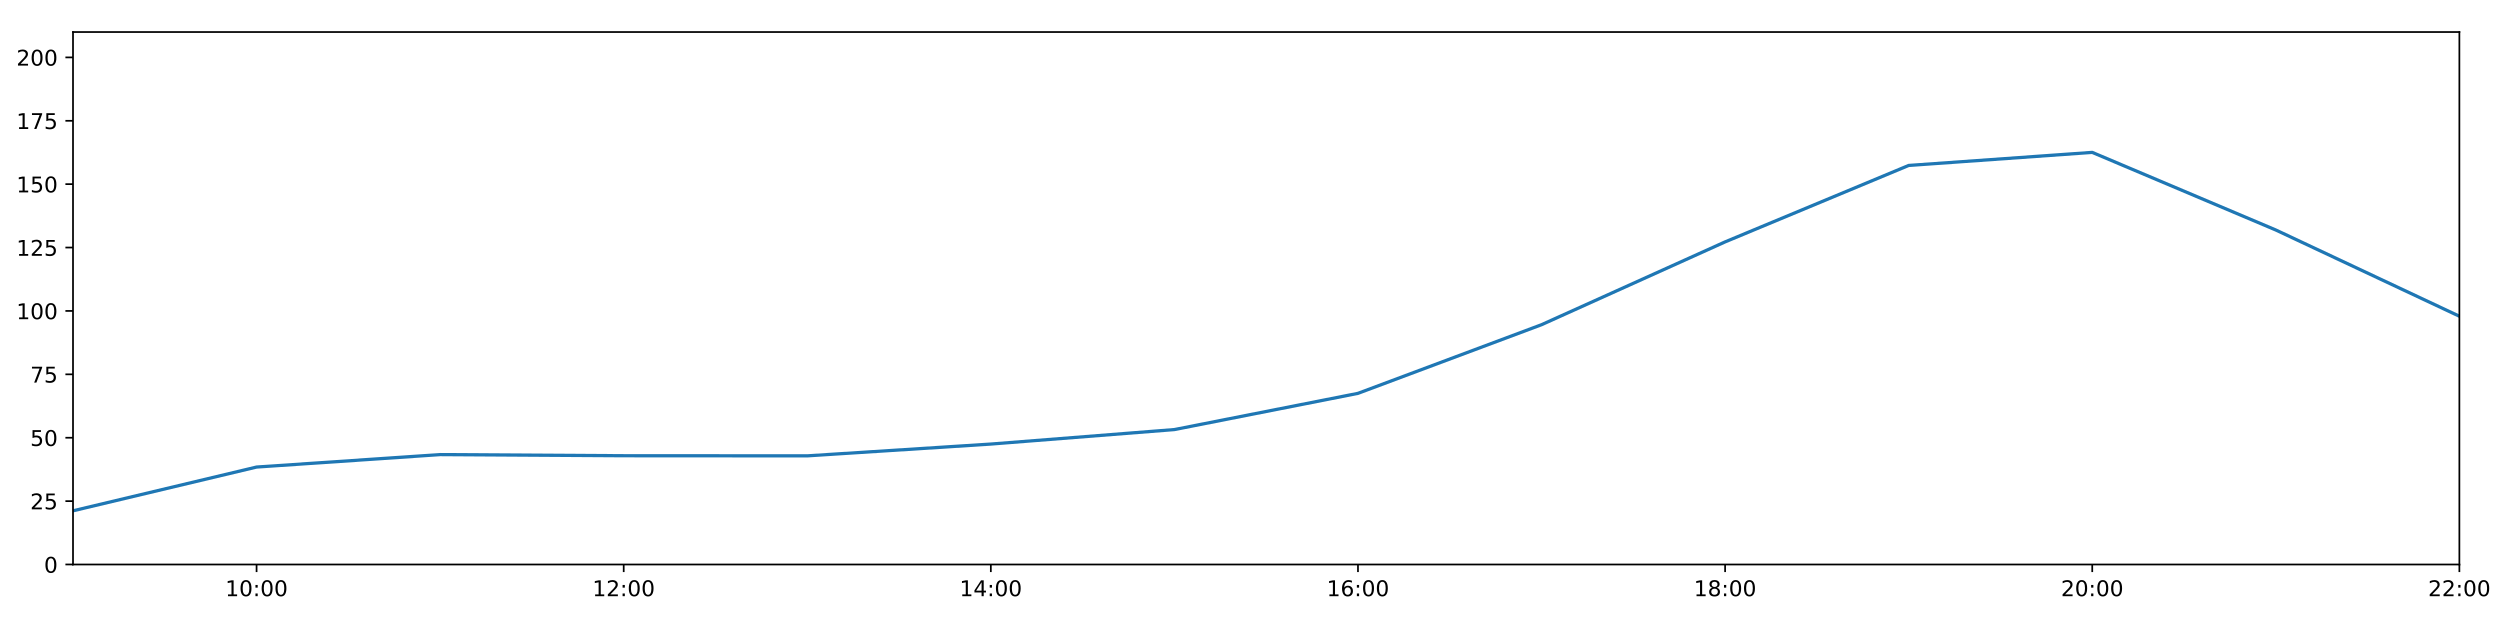
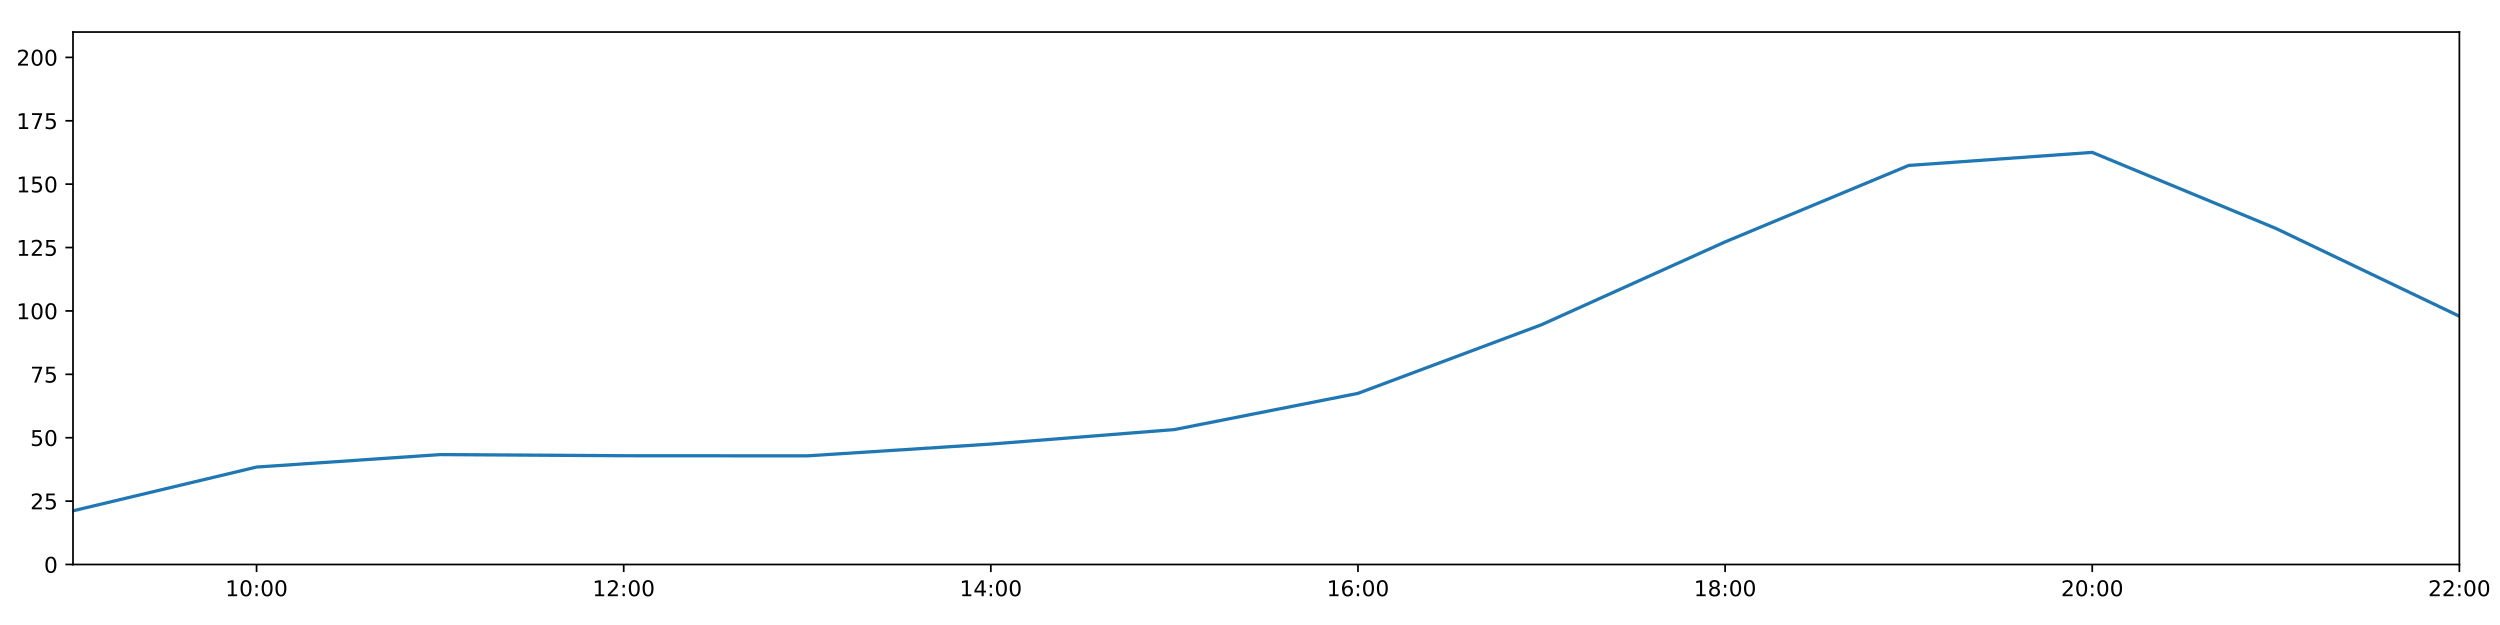
<svg xmlns="http://www.w3.org/2000/svg" xmlns:xlink="http://www.w3.org/1999/xlink" height="288pt" version="1.1" viewBox="0 0 1152 288" width="1152pt">
  <defs>
    <style type="text/css">
*{stroke-linecap:butt;stroke-linejoin:round;}
  </style>
  </defs>
  <g id="figure_1">
    <g id="patch_1">
      <path d="M 0 288  L 1152 288  L 1152 0  L 0 0  z " style="fill:#ffffff;" />
    </g>
    <g id="axes_1">
      <g id="patch_2">
        <path d="M 33.64 260.12  L 1133.28 260.12  L 1133.28 14.76  L 33.64 14.76  z " style="fill:#ffffff;" />
      </g>
      <g id="matplotlib.axis_1">
        <g id="xtick_1">
          <g id="line2d_1">
            <defs>
-               <path d="M 0 0  L 0 3.5  " id="mf5c55c6260" style="stroke:#000000;stroke-width:0.8;" />
-             </defs>
-             <g>
-               <use style="stroke:#000000;stroke-width:0.8;" x="118.228" xlink:href="#mf5c55c6260" y="260.12" />
+               <path d="M 0 0  L 0 3.5  " id="m8f437f9a76" style="stroke:#000000;stroke-width:0.8;" />
+             </defs>
+             <g>
+               <use style="stroke:#000000;stroke-width:0.8;" x="118.228" xlink:href="#m8f437f9a76" y="260.12" />
            </g>
          </g>
          <g id="text_1">
            <defs>
              <path d="M 12.406 8.297  L 28.516 8.297  L 28.516 63.922  L 10.984 60.406  L 10.984 69.391  L 28.422 72.906  L 38.281 72.906  L 38.281 8.297  L 54.391 8.297  L 54.391 0  L 12.406 0  z " id="DejaVuSans-49" />
              <path d="M 31.781 66.406  Q 24.172 66.406 20.328 58.906  Q 16.5 51.422 16.5 36.375  Q 16.5 21.391 20.328 13.891  Q 24.172 6.391 31.781 6.391  Q 39.453 6.391 43.281 13.891  Q 47.125 21.391 47.125 36.375  Q 47.125 51.422 43.281 58.906  Q 39.453 66.406 31.781 66.406  z M 31.781 74.219  Q 44.047 74.219 50.516 64.516  Q 56.984 54.828 56.984 36.375  Q 56.984 17.969 50.516 8.266  Q 44.047 -1.422 31.781 -1.422  Q 19.531 -1.422 13.062 8.266  Q 6.594 17.969 6.594 36.375  Q 6.594 54.828 13.062 64.516  Q 19.531 74.219 31.781 74.219  z " id="DejaVuSans-48" />
              <path d="M 11.719 12.406  L 22.016 12.406  L 22.016 0  L 11.719 0  z M 11.719 51.703  L 22.016 51.703  L 22.016 39.312  L 11.719 39.312  z " id="DejaVuSans-58" />
            </defs>
            <g transform="translate(103.8183 274.7184)scale(0.1 -0.1)">
              <use xlink:href="#DejaVuSans-49" />
              <use x="63.623" xlink:href="#DejaVuSans-48" />
              <use x="127.246" xlink:href="#DejaVuSans-58" />
              <use x="160.938" xlink:href="#DejaVuSans-48" />
              <use x="224.561" xlink:href="#DejaVuSans-48" />
            </g>
          </g>
        </g>
        <g id="xtick_2">
          <g id="line2d_2">
            <g>
-               <use style="stroke:#000000;stroke-width:0.8;" x="287.403" xlink:href="#mf5c55c6260" y="260.12" />
+               <use style="stroke:#000000;stroke-width:0.8;" x="287.403" xlink:href="#m8f437f9a76" y="260.12" />
            </g>
          </g>
          <g id="text_2">
            <defs>
              <path d="M 19.188 8.297  L 53.609 8.297  L 53.609 0  L 7.328 0  L 7.328 8.297  Q 12.938 14.109 22.625 23.891  Q 32.328 33.688 34.812 36.531  Q 39.547 41.844 41.422 45.531  Q 43.312 49.219 43.312 52.781  Q 43.312 58.594 39.234 62.25  Q 35.156 65.922 28.609 65.922  Q 23.969 65.922 18.812 64.312  Q 13.672 62.703 7.812 59.422  L 7.812 69.391  Q 13.766 71.781 18.938 73  Q 24.125 74.219 28.422 74.219  Q 39.75 74.219 46.484 68.547  Q 53.219 62.891 53.219 53.422  Q 53.219 48.922 51.531 44.891  Q 49.859 40.875 45.406 35.406  Q 44.188 33.984 37.641 27.219  Q 31.109 20.453 19.188 8.297  z " id="DejaVuSans-50" />
            </defs>
            <g transform="translate(272.9937 274.7184)scale(0.1 -0.1)">
              <use xlink:href="#DejaVuSans-49" />
              <use x="63.623" xlink:href="#DejaVuSans-50" />
              <use x="127.246" xlink:href="#DejaVuSans-58" />
              <use x="160.938" xlink:href="#DejaVuSans-48" />
              <use x="224.561" xlink:href="#DejaVuSans-48" />
            </g>
          </g>
        </g>
        <g id="xtick_3">
          <g id="line2d_3">
            <g>
-               <use style="stroke:#000000;stroke-width:0.8;" x="456.578" xlink:href="#mf5c55c6260" y="260.12" />
+               <use style="stroke:#000000;stroke-width:0.8;" x="456.578" xlink:href="#m8f437f9a76" y="260.12" />
            </g>
          </g>
          <g id="text_3">
            <defs>
              <path d="M 37.797 64.312  L 12.891 25.391  L 37.797 25.391  z M 35.203 72.906  L 47.609 72.906  L 47.609 25.391  L 58.016 25.391  L 58.016 17.188  L 47.609 17.188  L 47.609 0  L 37.797 0  L 37.797 17.188  L 4.891 17.188  L 4.891 26.703  z " id="DejaVuSans-52" />
            </defs>
            <g transform="translate(442.1691 274.7184)scale(0.1 -0.1)">
              <use xlink:href="#DejaVuSans-49" />
              <use x="63.623" xlink:href="#DejaVuSans-52" />
              <use x="127.246" xlink:href="#DejaVuSans-58" />
              <use x="160.938" xlink:href="#DejaVuSans-48" />
              <use x="224.561" xlink:href="#DejaVuSans-48" />
            </g>
          </g>
        </g>
        <g id="xtick_4">
          <g id="line2d_4">
            <g>
-               <use style="stroke:#000000;stroke-width:0.8;" x="625.754" xlink:href="#mf5c55c6260" y="260.12" />
+               <use style="stroke:#000000;stroke-width:0.8;" x="625.754" xlink:href="#m8f437f9a76" y="260.12" />
            </g>
          </g>
          <g id="text_4">
            <defs>
              <path d="M 33.016 40.375  Q 26.375 40.375 22.484 35.828  Q 18.609 31.297 18.609 23.391  Q 18.609 15.531 22.484 10.953  Q 26.375 6.391 33.016 6.391  Q 39.656 6.391 43.531 10.953  Q 47.406 15.531 47.406 23.391  Q 47.406 31.297 43.531 35.828  Q 39.656 40.375 33.016 40.375  z M 52.594 71.297  L 52.594 62.312  Q 48.875 64.062 45.094 64.984  Q 41.312 65.922 37.594 65.922  Q 27.828 65.922 22.672 59.328  Q 17.531 52.734 16.797 39.406  Q 19.672 43.656 24.016 45.922  Q 28.375 48.188 33.594 48.188  Q 44.578 48.188 50.953 41.516  Q 57.328 34.859 57.328 23.391  Q 57.328 12.156 50.688 5.359  Q 44.047 -1.422 33.016 -1.422  Q 20.359 -1.422 13.672 8.266  Q 6.984 17.969 6.984 36.375  Q 6.984 53.656 15.188 63.938  Q 23.391 74.219 37.203 74.219  Q 40.922 74.219 44.703 73.484  Q 48.484 72.75 52.594 71.297  z " id="DejaVuSans-54" />
            </defs>
            <g transform="translate(611.3445 274.7184)scale(0.1 -0.1)">
              <use xlink:href="#DejaVuSans-49" />
              <use x="63.623" xlink:href="#DejaVuSans-54" />
              <use x="127.246" xlink:href="#DejaVuSans-58" />
              <use x="160.938" xlink:href="#DejaVuSans-48" />
              <use x="224.561" xlink:href="#DejaVuSans-48" />
            </g>
          </g>
        </g>
        <g id="xtick_5">
          <g id="line2d_5">
            <g>
-               <use style="stroke:#000000;stroke-width:0.8;" x="794.929" xlink:href="#mf5c55c6260" y="260.12" />
+               <use style="stroke:#000000;stroke-width:0.8;" x="794.929" xlink:href="#m8f437f9a76" y="260.12" />
            </g>
          </g>
          <g id="text_5">
            <defs>
              <path d="M 31.781 34.625  Q 24.75 34.625 20.719 30.859  Q 16.703 27.094 16.703 20.516  Q 16.703 13.922 20.719 10.156  Q 24.75 6.391 31.781 6.391  Q 38.812 6.391 42.859 10.172  Q 46.922 13.969 46.922 20.516  Q 46.922 27.094 42.891 30.859  Q 38.875 34.625 31.781 34.625  z M 21.922 38.812  Q 15.578 40.375 12.031 44.719  Q 8.5 49.078 8.5 55.328  Q 8.5 64.062 14.719 69.141  Q 20.953 74.219 31.781 74.219  Q 42.672 74.219 48.875 69.141  Q 55.078 64.062 55.078 55.328  Q 55.078 49.078 51.531 44.719  Q 48 40.375 41.703 38.812  Q 48.828 37.156 52.797 32.312  Q 56.781 27.484 56.781 20.516  Q 56.781 9.906 50.312 4.234  Q 43.844 -1.422 31.781 -1.422  Q 19.734 -1.422 13.25 4.234  Q 6.781 9.906 6.781 20.516  Q 6.781 27.484 10.781 32.312  Q 14.797 37.156 21.922 38.812  z M 18.312 54.391  Q 18.312 48.734 21.844 45.562  Q 25.391 42.391 31.781 42.391  Q 38.141 42.391 41.719 45.562  Q 45.312 48.734 45.312 54.391  Q 45.312 60.062 41.719 63.234  Q 38.141 66.406 31.781 66.406  Q 25.391 66.406 21.844 63.234  Q 18.312 60.062 18.312 54.391  z " id="DejaVuSans-56" />
            </defs>
            <g transform="translate(780.5199 274.7184)scale(0.1 -0.1)">
              <use xlink:href="#DejaVuSans-49" />
              <use x="63.623" xlink:href="#DejaVuSans-56" />
              <use x="127.246" xlink:href="#DejaVuSans-58" />
              <use x="160.938" xlink:href="#DejaVuSans-48" />
              <use x="224.561" xlink:href="#DejaVuSans-48" />
            </g>
          </g>
        </g>
        <g id="xtick_6">
          <g id="line2d_6">
            <g>
-               <use style="stroke:#000000;stroke-width:0.8;" x="964.105" xlink:href="#mf5c55c6260" y="260.12" />
+               <use style="stroke:#000000;stroke-width:0.8;" x="964.105" xlink:href="#m8f437f9a76" y="260.12" />
            </g>
          </g>
          <g id="text_6">
            <g transform="translate(949.6952 274.7184)scale(0.1 -0.1)">
              <use xlink:href="#DejaVuSans-50" />
              <use x="63.623" xlink:href="#DejaVuSans-48" />
              <use x="127.246" xlink:href="#DejaVuSans-58" />
              <use x="160.938" xlink:href="#DejaVuSans-48" />
              <use x="224.561" xlink:href="#DejaVuSans-48" />
            </g>
          </g>
        </g>
        <g id="xtick_7">
          <g id="line2d_7">
            <g>
-               <use style="stroke:#000000;stroke-width:0.8;" x="1133.28" xlink:href="#mf5c55c6260" y="260.12" />
+               <use style="stroke:#000000;stroke-width:0.8;" x="1133.28" xlink:href="#m8f437f9a76" y="260.12" />
            </g>
          </g>
          <g id="text_7">
            <g transform="translate(1118.871 274.7184)scale(0.1 -0.1)">
              <use xlink:href="#DejaVuSans-50" />
              <use x="63.623" xlink:href="#DejaVuSans-50" />
              <use x="127.246" xlink:href="#DejaVuSans-58" />
              <use x="160.938" xlink:href="#DejaVuSans-48" />
              <use x="224.561" xlink:href="#DejaVuSans-48" />
            </g>
          </g>
        </g>
      </g>
      <g id="matplotlib.axis_2">
        <g id="ytick_1">
          <g id="line2d_8">
            <defs>
-               <path d="M 0 0  L -3.5 0  " id="ma0560c34e0" style="stroke:#000000;stroke-width:0.8;" />
-             </defs>
-             <g>
-               <use style="stroke:#000000;stroke-width:0.8;" x="33.64" xlink:href="#ma0560c34e0" y="260.12" />
+               <path d="M 0 0  L -3.5 0  " id="mf0a186a327" style="stroke:#000000;stroke-width:0.8;" />
+             </defs>
+             <g>
+               <use style="stroke:#000000;stroke-width:0.8;" x="33.64" xlink:href="#mf0a186a327" y="260.12" />
            </g>
          </g>
          <g id="text_8">
            <g transform="translate(20.2775 263.9192)scale(0.1 -0.1)">
              <use xlink:href="#DejaVuSans-48" />
            </g>
          </g>
        </g>
        <g id="ytick_2">
          <g id="line2d_9">
            <g>
-               <use style="stroke:#000000;stroke-width:0.8;" x="33.64" xlink:href="#ma0560c34e0" y="230.91" />
+               <use style="stroke:#000000;stroke-width:0.8;" x="33.64" xlink:href="#mf0a186a327" y="230.91" />
            </g>
          </g>
          <g id="text_9">
            <defs>
              <path d="M 10.797 72.906  L 49.516 72.906  L 49.516 64.594  L 19.828 64.594  L 19.828 46.734  Q 21.969 47.469 24.109 47.828  Q 26.266 48.188 28.422 48.188  Q 40.625 48.188 47.75 41.5  Q 54.891 34.812 54.891 23.391  Q 54.891 11.625 47.562 5.094  Q 40.234 -1.422 26.906 -1.422  Q 22.312 -1.422 17.547 -0.641  Q 12.797 0.141 7.719 1.703  L 7.719 11.625  Q 12.109 9.234 16.797 8.062  Q 21.484 6.891 26.703 6.891  Q 35.156 6.891 40.078 11.328  Q 45.016 15.766 45.016 23.391  Q 45.016 31 40.078 35.438  Q 35.156 39.891 26.703 39.891  Q 22.75 39.891 18.812 39.016  Q 14.891 38.141 10.797 36.281  z " id="DejaVuSans-53" />
            </defs>
            <g transform="translate(13.915 234.7097)scale(0.1 -0.1)">
              <use xlink:href="#DejaVuSans-50" />
              <use x="63.623" xlink:href="#DejaVuSans-53" />
            </g>
          </g>
        </g>
        <g id="ytick_3">
          <g id="line2d_10">
            <g>
-               <use style="stroke:#000000;stroke-width:0.8;" x="33.64" xlink:href="#ma0560c34e0" y="201.701" />
+               <use style="stroke:#000000;stroke-width:0.8;" x="33.64" xlink:href="#mf0a186a327" y="201.701" />
            </g>
          </g>
          <g id="text_10">
            <g transform="translate(13.915 205.5002)scale(0.1 -0.1)">
              <use xlink:href="#DejaVuSans-53" />
              <use x="63.623" xlink:href="#DejaVuSans-48" />
            </g>
          </g>
        </g>
        <g id="ytick_4">
          <g id="line2d_11">
            <g>
-               <use style="stroke:#000000;stroke-width:0.8;" x="33.64" xlink:href="#ma0560c34e0" y="172.491" />
+               <use style="stroke:#000000;stroke-width:0.8;" x="33.64" xlink:href="#mf0a186a327" y="172.491" />
            </g>
          </g>
          <g id="text_11">
            <defs>
              <path d="M 8.203 72.906  L 55.078 72.906  L 55.078 68.703  L 28.609 0  L 18.312 0  L 43.219 64.594  L 8.203 64.594  z " id="DejaVuSans-55" />
            </defs>
            <g transform="translate(13.915 176.2906)scale(0.1 -0.1)">
              <use xlink:href="#DejaVuSans-55" />
              <use x="63.623" xlink:href="#DejaVuSans-53" />
            </g>
          </g>
        </g>
        <g id="ytick_5">
          <g id="line2d_12">
            <g>
-               <use style="stroke:#000000;stroke-width:0.8;" x="33.64" xlink:href="#ma0560c34e0" y="143.282" />
+               <use style="stroke:#000000;stroke-width:0.8;" x="33.64" xlink:href="#mf0a186a327" y="143.282" />
            </g>
          </g>
          <g id="text_12">
            <g transform="translate(7.5525 147.0811)scale(0.1 -0.1)">
              <use xlink:href="#DejaVuSans-49" />
              <use x="63.623" xlink:href="#DejaVuSans-48" />
              <use x="127.246" xlink:href="#DejaVuSans-48" />
            </g>
          </g>
        </g>
        <g id="ytick_6">
          <g id="line2d_13">
            <g>
-               <use style="stroke:#000000;stroke-width:0.8;" x="33.64" xlink:href="#ma0560c34e0" y="114.072" />
+               <use style="stroke:#000000;stroke-width:0.8;" x="33.64" xlink:href="#mf0a186a327" y="114.072" />
            </g>
          </g>
          <g id="text_13">
            <g transform="translate(7.5525 117.8716)scale(0.1 -0.1)">
              <use xlink:href="#DejaVuSans-49" />
              <use x="63.623" xlink:href="#DejaVuSans-50" />
              <use x="127.246" xlink:href="#DejaVuSans-53" />
            </g>
          </g>
        </g>
        <g id="ytick_7">
          <g id="line2d_14">
            <g>
-               <use style="stroke:#000000;stroke-width:0.8;" x="33.64" xlink:href="#ma0560c34e0" y="84.863" />
+               <use style="stroke:#000000;stroke-width:0.8;" x="33.64" xlink:href="#mf0a186a327" y="84.863" />
            </g>
          </g>
          <g id="text_14">
            <g transform="translate(7.5525 88.66208)scale(0.1 -0.1)">
              <use xlink:href="#DejaVuSans-49" />
              <use x="63.623" xlink:href="#DejaVuSans-53" />
              <use x="127.246" xlink:href="#DejaVuSans-48" />
            </g>
          </g>
        </g>
        <g id="ytick_8">
          <g id="line2d_15">
            <g>
-               <use style="stroke:#000000;stroke-width:0.8;" x="33.64" xlink:href="#ma0560c34e0" y="55.653" />
+               <use style="stroke:#000000;stroke-width:0.8;" x="33.64" xlink:href="#mf0a186a327" y="55.653" />
            </g>
          </g>
          <g id="text_15">
            <g transform="translate(7.5525 59.45255)scale(0.1 -0.1)">
              <use xlink:href="#DejaVuSans-49" />
              <use x="63.623" xlink:href="#DejaVuSans-55" />
              <use x="127.246" xlink:href="#DejaVuSans-53" />
            </g>
          </g>
        </g>
        <g id="ytick_9">
          <g id="line2d_16">
            <g>
-               <use style="stroke:#000000;stroke-width:0.8;" x="33.64" xlink:href="#ma0560c34e0" y="26.444" />
+               <use style="stroke:#000000;stroke-width:0.8;" x="33.64" xlink:href="#mf0a186a327" y="26.444" />
            </g>
          </g>
          <g id="text_16">
            <g transform="translate(7.5525 30.24303)scale(0.1 -0.1)">
              <use xlink:href="#DejaVuSans-50" />
              <use x="63.623" xlink:href="#DejaVuSans-48" />
              <use x="127.246" xlink:href="#DejaVuSans-48" />
            </g>
          </g>
        </g>
      </g>
      <g id="line2d_17">
-         <path clip-path="url(#p8c3c259c2b)" d="M 33.64 235.375  L 118.228 215.215  L 202.815 209.477  L 287.403 210  L 371.991 210.059  L 456.578 204.622  L 541.166 197.945  L 625.754 181.254  L 710.342 149.625  L 794.929 111.463  L 879.517 76.241  L 964.105 70.219  L 1048.692 105.984  L 1133.28 145.72  " style="fill:none;stroke:#1f77b4;stroke-linecap:square;stroke-width:1.5;" />
+         <path clip-path="url(#p43c5ef5583)" d="M 33.64 235.375  L 118.228 215.215  L 202.815 209.477  L 287.403 210  L 371.991 210.059  L 456.578 204.622  L 541.166 197.945  L 625.754 181.254  L 710.342 149.625  L 794.929 111.463  L 879.517 76.241  L 964.105 70.219  L 1048.692 105.245  L 1133.28 145.72  " style="fill:none;stroke:#1f77b4;stroke-linecap:square;stroke-width:1.5;" />
      </g>
      <g id="patch_3">
        <path d="M 33.64 260.12  L 33.64 14.76  " style="fill:none;stroke:#000000;stroke-linecap:square;stroke-linejoin:miter;stroke-width:0.8;" />
      </g>
      <g id="patch_4">
        <path d="M 1133.28 260.12  L 1133.28 14.76  " style="fill:none;stroke:#000000;stroke-linecap:square;stroke-linejoin:miter;stroke-width:0.8;" />
      </g>
      <g id="patch_5">
        <path d="M 33.64 260.12  L 1133.28 260.12  " style="fill:none;stroke:#000000;stroke-linecap:square;stroke-linejoin:miter;stroke-width:0.8;" />
      </g>
      <g id="patch_6">
        <path d="M 33.64 14.76  L 1133.28 14.76  " style="fill:none;stroke:#000000;stroke-linecap:square;stroke-linejoin:miter;stroke-width:0.8;" />
      </g>
    </g>
  </g>
  <defs>
-     <clipPath id="p8c3c259c2b">
+     <clipPath id="p43c5ef5583">
      <rect height="245.36" width="1099.64" x="33.64" y="14.76" />
    </clipPath>
  </defs>
</svg>
